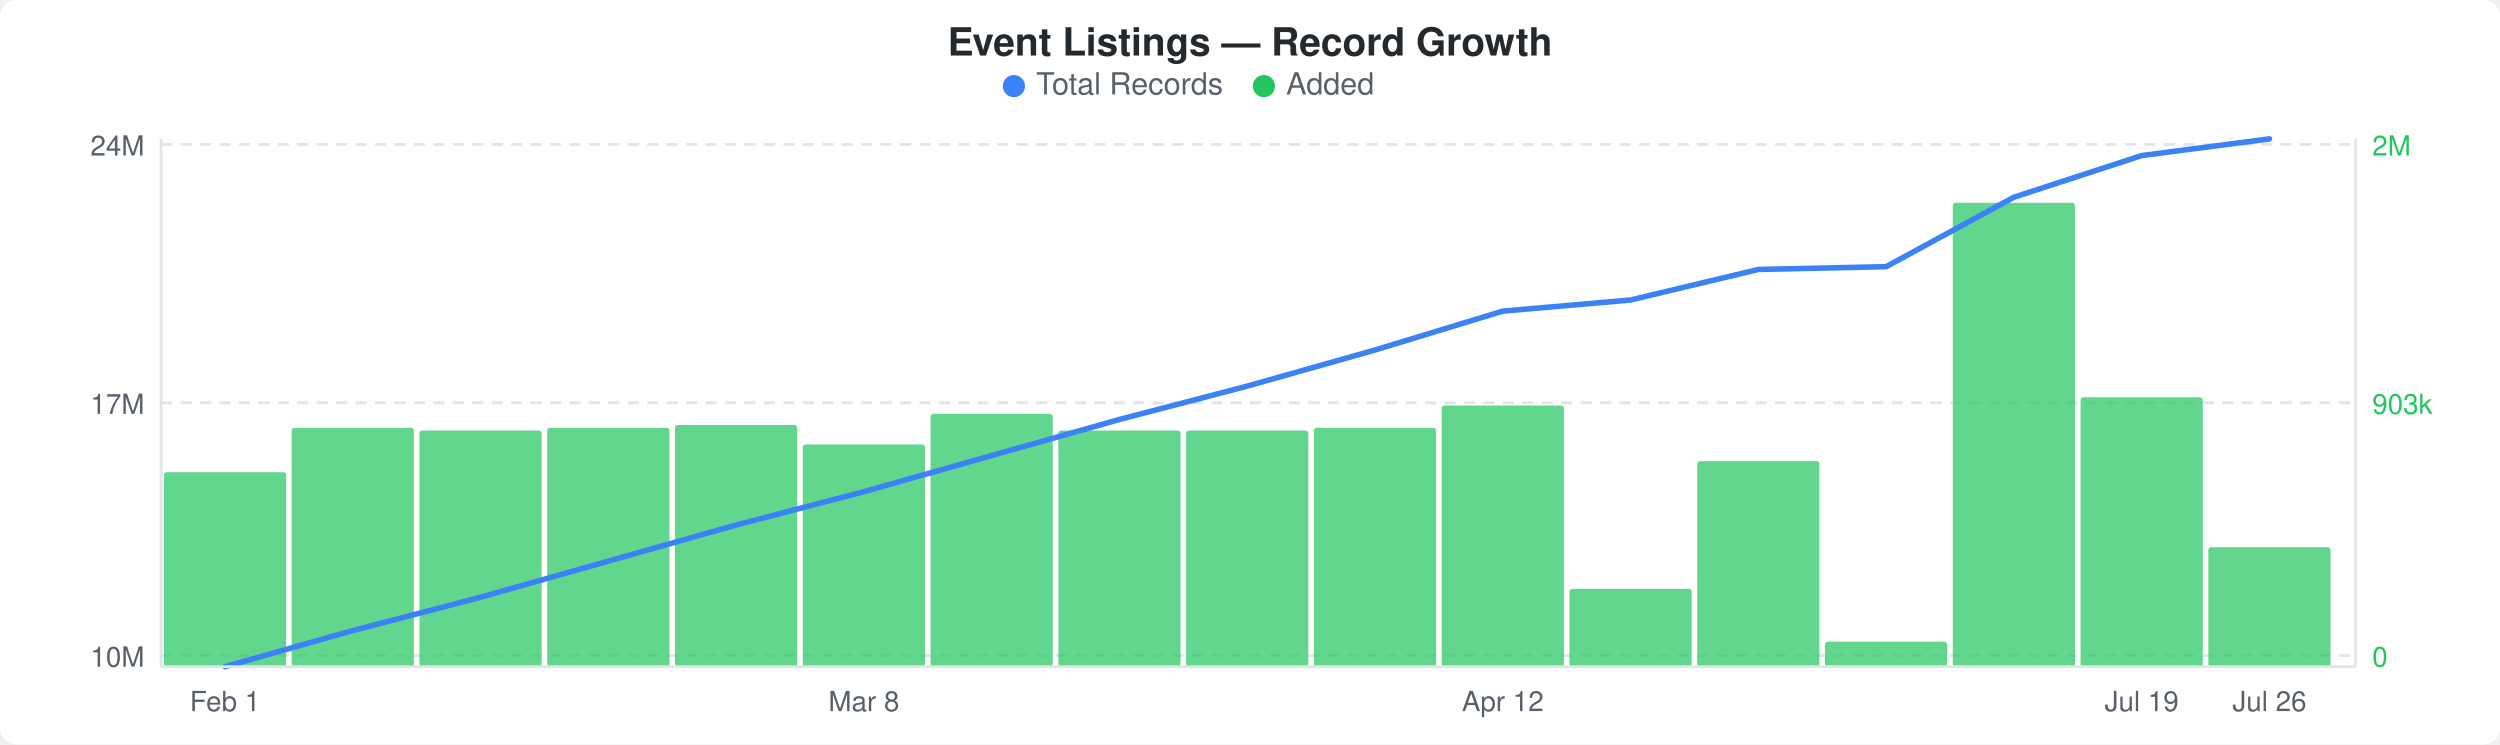
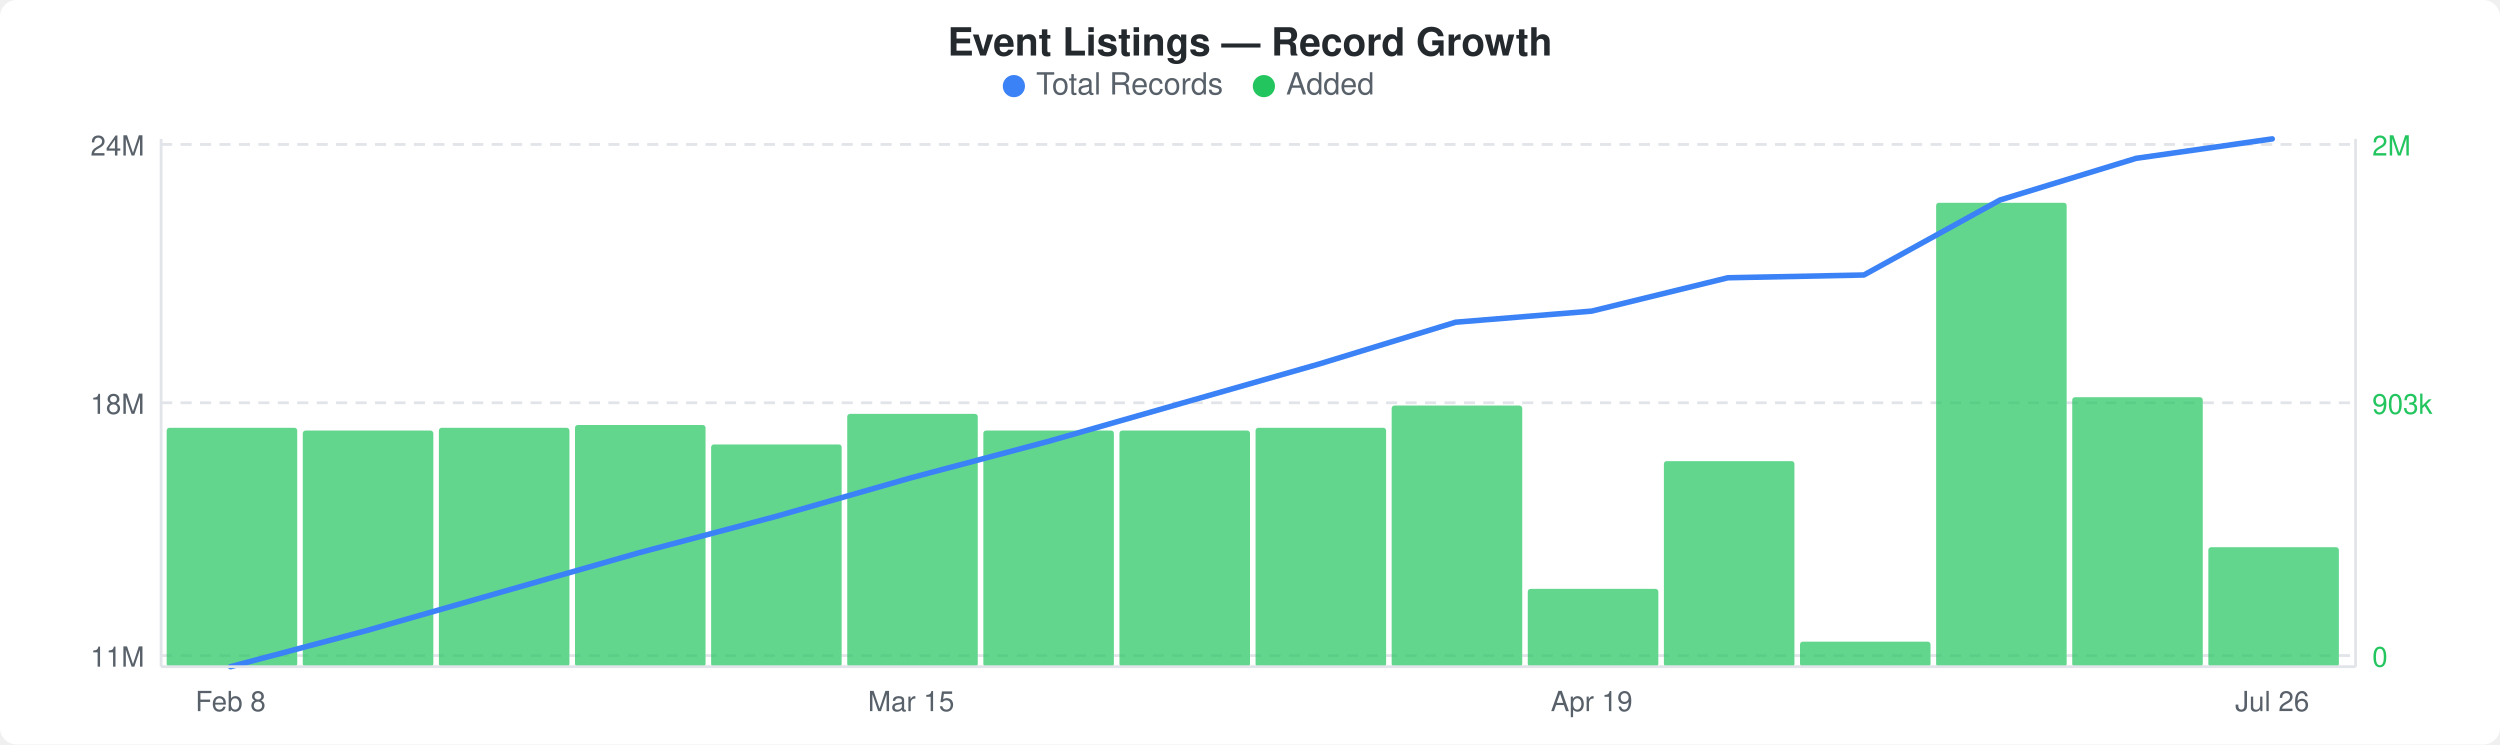
<svg xmlns="http://www.w3.org/2000/svg" width="900" height="268" viewBox="0 0 900 268">
  <rect width="900" height="268" fill="#ffffff" rx="6" ry="6" />
  <text x="450" y="20" text-anchor="middle" font-family="-apple-system, BlinkMacSystemFont, &quot;Segoe UI&quot;, Helvetica, Arial, sans-serif" font-size="14" font-weight="600" fill="#24292e">Event Listings — Record Growth</text>
  <circle cx="365" cy="31" r="4" fill="#3b82f6" />
  <text x="373" y="34" font-family="-apple-system, BlinkMacSystemFont, &quot;Segoe UI&quot;, Helvetica, Arial, sans-serif" font-size="11" fill="#586069">Total Records</text>
  <circle cx="455" cy="31" r="4" fill="#22c55e" />
  <text x="463" y="34" font-family="-apple-system, BlinkMacSystemFont, &quot;Segoe UI&quot;, Helvetica, Arial, sans-serif" font-size="11" fill="#586069">Added</text>
  <line x1="58" y1="52" x2="848" y2="52" stroke="#e1e4e8" stroke-width="1" stroke-dasharray="4,3" />
  <line x1="58" y1="145" x2="848" y2="145" stroke="#e1e4e8" stroke-width="1" stroke-dasharray="4,3" />
  <line x1="58" y1="236" x2="848" y2="236" stroke="#e1e4e8" stroke-width="1" stroke-dasharray="4,3" />
-   <rect x="59" y="170" width="44" height="70" rx="1" fill="#22c55eb3" />
-   <rect x="105" y="154" width="44" height="86" rx="1" fill="#22c55eb3" />
-   <rect x="151" y="155" width="44" height="85" rx="1" fill="#22c55eb3" />
-   <rect x="197" y="154" width="44" height="86" rx="1" fill="#22c55eb3" />
-   <rect x="243" y="153" width="44" height="87" rx="1" fill="#22c55eb3" />
-   <rect x="289" y="160" width="44" height="80" rx="1" fill="#22c55eb3" />
-   <rect x="335" y="149" width="44" height="91" rx="1" fill="#22c55eb3" />
-   <rect x="381" y="155" width="44" height="85" rx="1" fill="#22c55eb3" />
-   <rect x="427" y="155" width="44" height="85" rx="1" fill="#22c55eb3" />
-   <rect x="473" y="154" width="44" height="86" rx="1" fill="#22c55eb3" />
-   <rect x="519" y="146" width="44" height="94" rx="1" fill="#22c55eb3" />
-   <rect x="565" y="212" width="44" height="28" rx="1" fill="#22c55eb3" />
-   <rect x="611" y="166" width="44" height="74" rx="1" fill="#22c55eb3" />
-   <rect x="657" y="231" width="44" height="9" rx="1" fill="#22c55eb3" />
-   <rect x="703" y="73" width="44" height="167" rx="1" fill="#22c55eb3" />
-   <rect x="749" y="143" width="44" height="97" rx="1" fill="#22c55eb3" />
-   <rect x="795" y="197" width="44" height="43" rx="1" fill="#22c55eb3" />
-   <polyline points="81,240 127,227 173,215 219,202 265,189 311,177 357,164 403,151 449,139 495,126 541,112 587,108 633,97 679,96 725,71 771,56 817,50" fill="none" stroke="#3b82f6" stroke-width="2" stroke-linejoin="round" stroke-linecap="round" />
+   <rect x="60" y="154" width="47" height="86" rx="1" fill="#22c55eb3" />
+   <rect x="109" y="155" width="47" height="85" rx="1" fill="#22c55eb3" />
+   <rect x="158" y="154" width="47" height="86" rx="1" fill="#22c55eb3" />
+   <rect x="207" y="153" width="47" height="87" rx="1" fill="#22c55eb3" />
+   <rect x="256" y="160" width="47" height="80" rx="1" fill="#22c55eb3" />
+   <rect x="305" y="149" width="47" height="91" rx="1" fill="#22c55eb3" />
+   <rect x="354" y="155" width="47" height="85" rx="1" fill="#22c55eb3" />
+   <rect x="403" y="155" width="47" height="85" rx="1" fill="#22c55eb3" />
+   <rect x="452" y="154" width="47" height="86" rx="1" fill="#22c55eb3" />
+   <rect x="501" y="146" width="47" height="94" rx="1" fill="#22c55eb3" />
+   <rect x="550" y="212" width="47" height="28" rx="1" fill="#22c55eb3" />
+   <rect x="599" y="166" width="47" height="74" rx="1" fill="#22c55eb3" />
+   <rect x="648" y="231" width="47" height="9" rx="1" fill="#22c55eb3" />
+   <rect x="697" y="73" width="47" height="167" rx="1" fill="#22c55eb3" />
+   <rect x="746" y="143" width="47" height="97" rx="1" fill="#22c55eb3" />
+   <rect x="795" y="197" width="47" height="43" rx="1" fill="#22c55eb3" />
+   <polyline points="83,240 132,227 181,213 230,199 279,186 328,172 377,159 426,145 475,131 524,116 573,112 622,100 671,99 720,72 769,57 818,50" fill="none" stroke="#3b82f6" stroke-width="2" stroke-linejoin="round" stroke-linecap="round" />
  <text x="52" y="56" text-anchor="end" font-family="-apple-system, BlinkMacSystemFont, &quot;Segoe UI&quot;, Helvetica, Arial, sans-serif" font-size="10" fill="#586069">24M</text>
-   <text x="52" y="149" text-anchor="end" font-family="-apple-system, BlinkMacSystemFont, &quot;Segoe UI&quot;, Helvetica, Arial, sans-serif" font-size="10" fill="#586069">17M</text>
-   <text x="52" y="240" text-anchor="end" font-family="-apple-system, BlinkMacSystemFont, &quot;Segoe UI&quot;, Helvetica, Arial, sans-serif" font-size="10" fill="#586069">10M</text>
+   <text x="52" y="149" text-anchor="end" font-family="-apple-system, BlinkMacSystemFont, &quot;Segoe UI&quot;, Helvetica, Arial, sans-serif" font-size="10" fill="#586069">18M</text>
+   <text x="52" y="240" text-anchor="end" font-family="-apple-system, BlinkMacSystemFont, &quot;Segoe UI&quot;, Helvetica, Arial, sans-serif" font-size="10" fill="#586069">11M</text>
  <text x="854" y="56" text-anchor="start" font-family="-apple-system, BlinkMacSystemFont, &quot;Segoe UI&quot;, Helvetica, Arial, sans-serif" font-size="10" fill="#22c55e">2M</text>
  <text x="854" y="149" text-anchor="start" font-family="-apple-system, BlinkMacSystemFont, &quot;Segoe UI&quot;, Helvetica, Arial, sans-serif" font-size="10" fill="#22c55e">903k</text>
  <text x="854" y="240" text-anchor="start" font-family="-apple-system, BlinkMacSystemFont, &quot;Segoe UI&quot;, Helvetica, Arial, sans-serif" font-size="10" fill="#22c55e">0</text>
  <line x1="58" y1="50" x2="58" y2="240" stroke="#e1e4e8" stroke-width="1" />
  <line x1="58" y1="240" x2="848" y2="240" stroke="#e1e4e8" stroke-width="1" />
  <line x1="848" y1="50" x2="848" y2="240" stroke="#e1e4e8" stroke-width="1" />
-   <text x="81" y="256" text-anchor="middle" font-family="-apple-system, BlinkMacSystemFont, &quot;Segoe UI&quot;, Helvetica, Arial, sans-serif" font-size="10" fill="#586069">Feb 1</text>
-   <text x="311" y="256" text-anchor="middle" font-family="-apple-system, BlinkMacSystemFont, &quot;Segoe UI&quot;, Helvetica, Arial, sans-serif" font-size="10" fill="#586069">Mar 8</text>
-   <text x="541" y="256" text-anchor="middle" font-family="-apple-system, BlinkMacSystemFont, &quot;Segoe UI&quot;, Helvetica, Arial, sans-serif" font-size="10" fill="#586069">Apr 12</text>
-   <text x="771" y="256" text-anchor="middle" font-family="-apple-system, BlinkMacSystemFont, &quot;Segoe UI&quot;, Helvetica, Arial, sans-serif" font-size="10" fill="#586069">Jul 19</text>
-   <text x="817" y="256" text-anchor="middle" font-family="-apple-system, BlinkMacSystemFont, &quot;Segoe UI&quot;, Helvetica, Arial, sans-serif" font-size="10" fill="#586069">Jul 26</text>
+   <text x="83" y="256" text-anchor="middle" font-family="-apple-system, BlinkMacSystemFont, &quot;Segoe UI&quot;, Helvetica, Arial, sans-serif" font-size="10" fill="#586069">Feb 8</text>
+   <text x="328" y="256" text-anchor="middle" font-family="-apple-system, BlinkMacSystemFont, &quot;Segoe UI&quot;, Helvetica, Arial, sans-serif" font-size="10" fill="#586069">Mar 15</text>
+   <text x="573" y="256" text-anchor="middle" font-family="-apple-system, BlinkMacSystemFont, &quot;Segoe UI&quot;, Helvetica, Arial, sans-serif" font-size="10" fill="#586069">Apr 19</text>
+   <text x="818" y="256" text-anchor="middle" font-family="-apple-system, BlinkMacSystemFont, &quot;Segoe UI&quot;, Helvetica, Arial, sans-serif" font-size="10" fill="#586069">Jul 26</text>
</svg>
